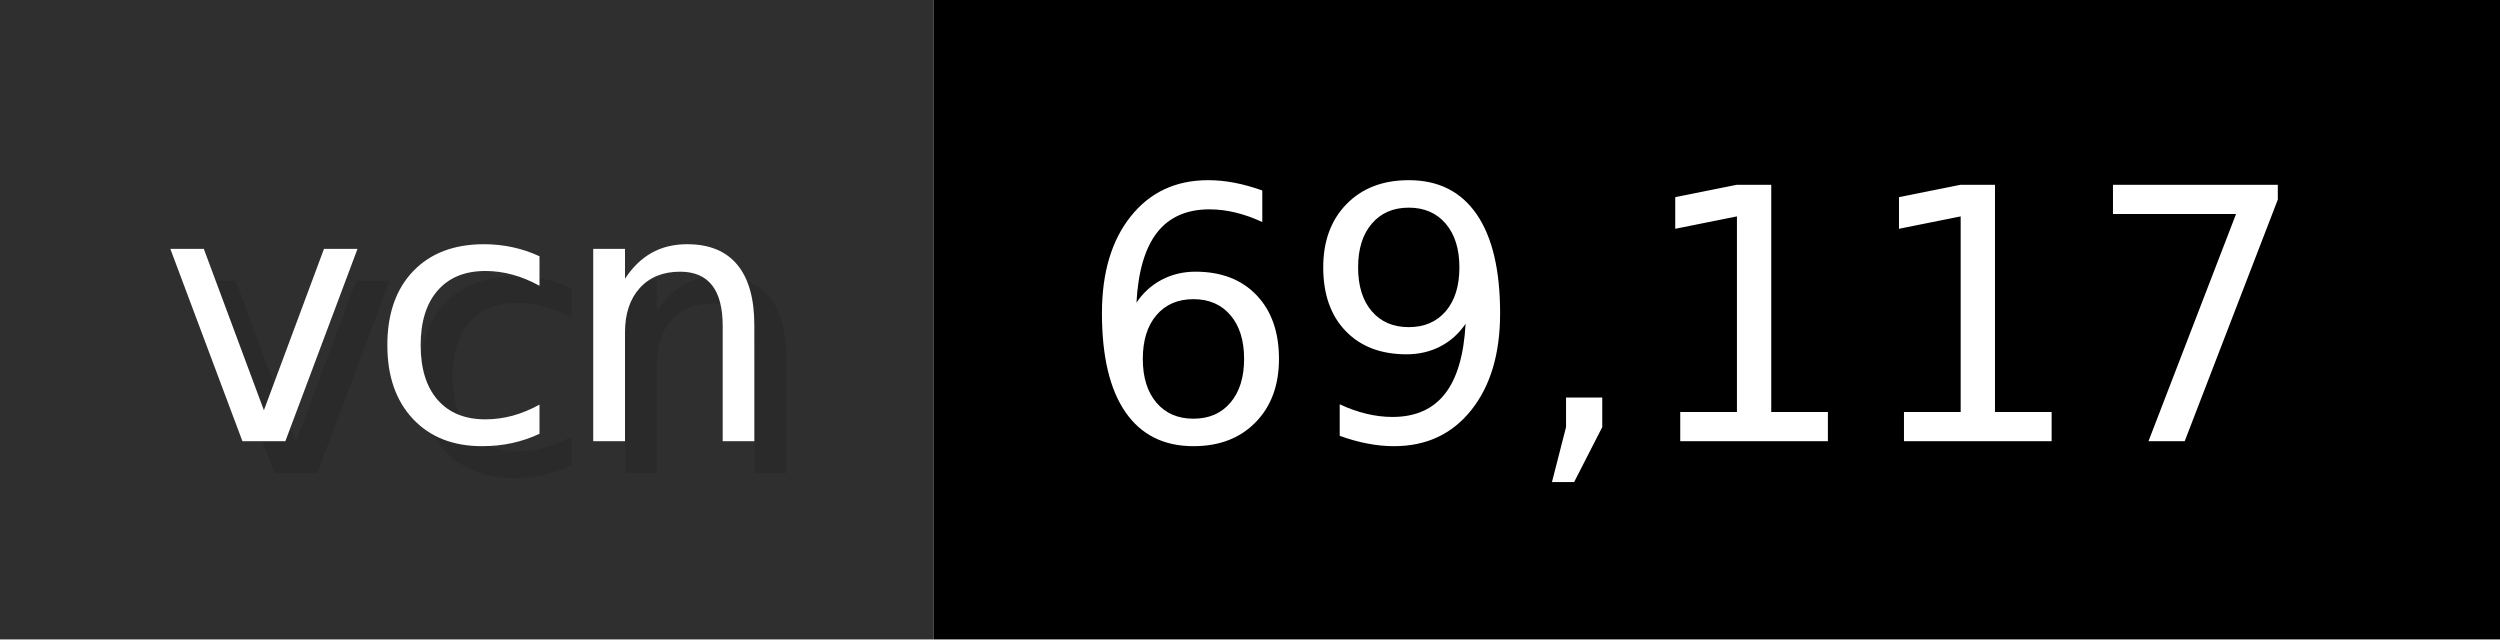
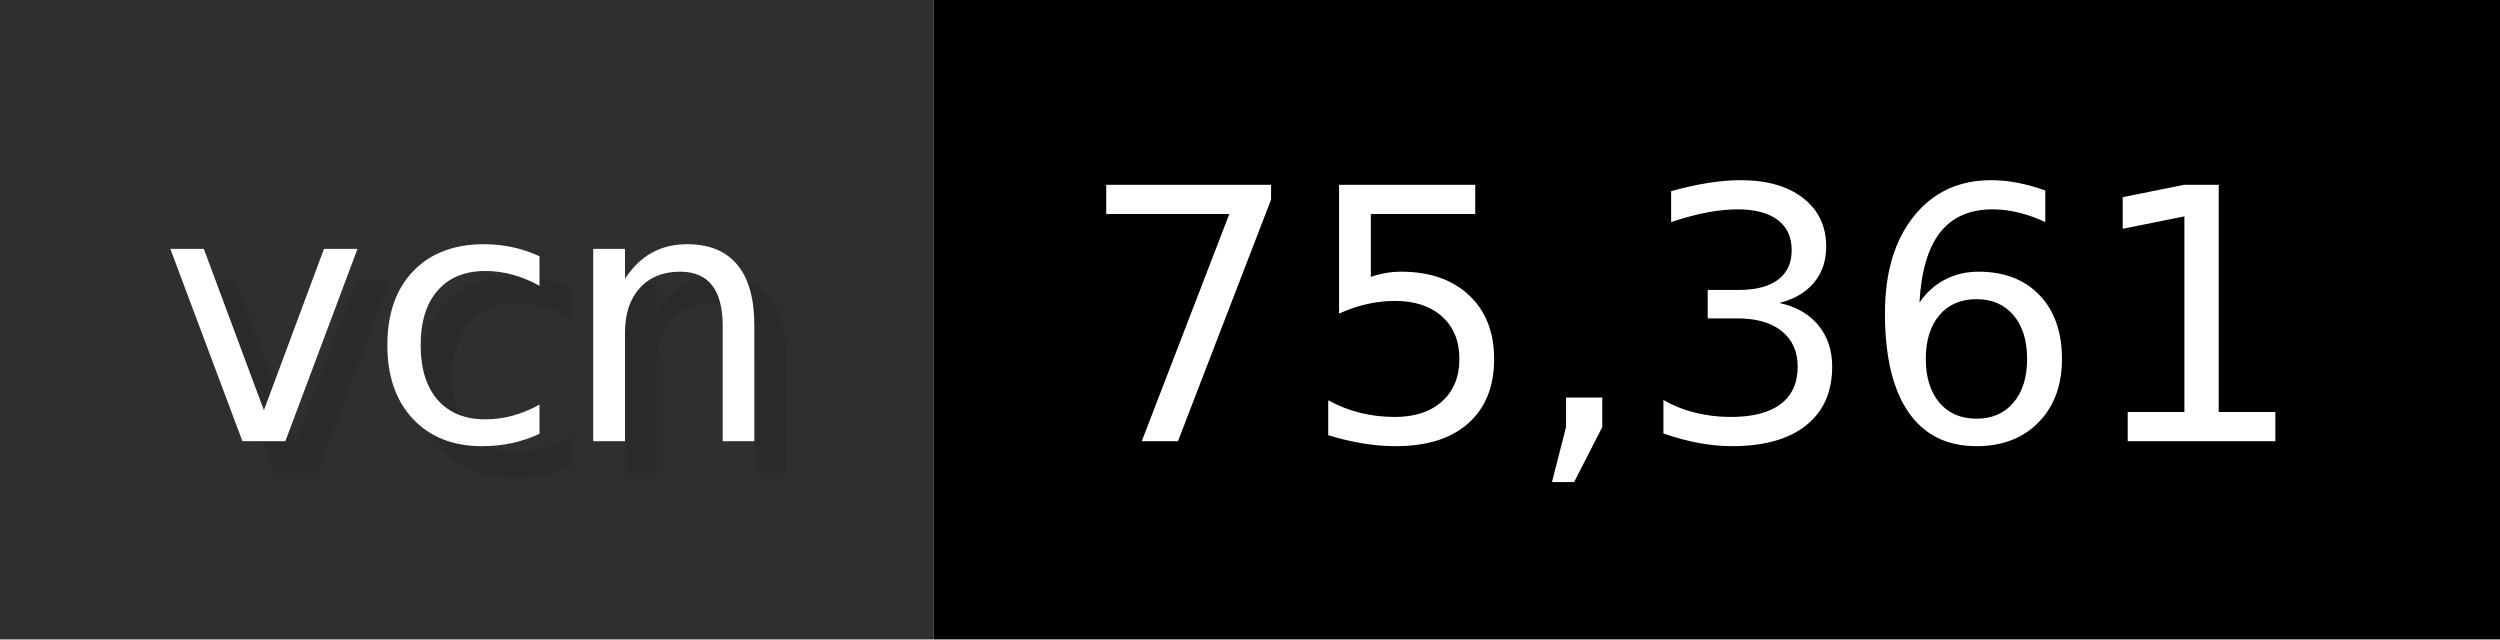
- <svg xmlns="http://www.w3.org/2000/svg" width="78.2" height="20" viewBox="0 0 782 200" role="img" aria-label="vcn: 69,117">
+ <svg xmlns="http://www.w3.org/2000/svg" width="78.2" height="20" viewBox="0 0 782 200" role="img" aria-label="vcn: 75,361">
  <g>
    <rect fill="#2F2F2F" width="292" height="200" />
    <rect fill="#" x="292" width="490" height="200" />
  </g>
  <g aria-hidden="true" fill="#fff" text-anchor="start" font-family="Verdana,DejaVu Sans,sans-serif" font-size="110">
    <text x="60" y="148" textLength="192" fill="#000" opacity="0.1">vcn</text>
    <text x="50" y="138" textLength="192">vcn</text>
-     <text x="347" y="148" textLength="390" fill="#000" opacity="0.1">69,117</text>
-     <text x="337" y="138" textLength="390">69,117</text>
+     <text x="347" y="148" textLength="390" fill="#000" opacity="0.1">75,361</text>
+     <text x="337" y="138" textLength="390">75,361</text>
  </g>
</svg>
